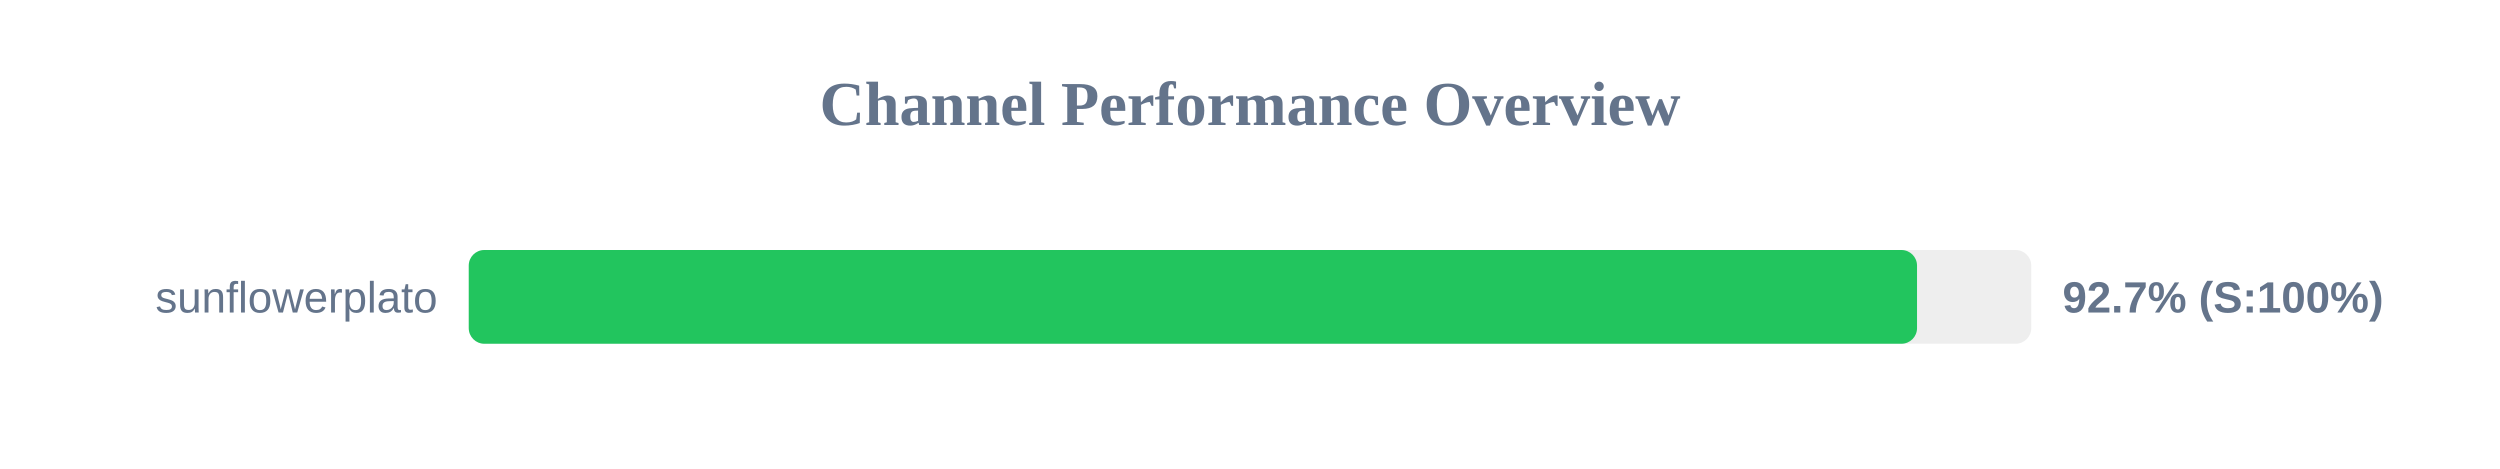
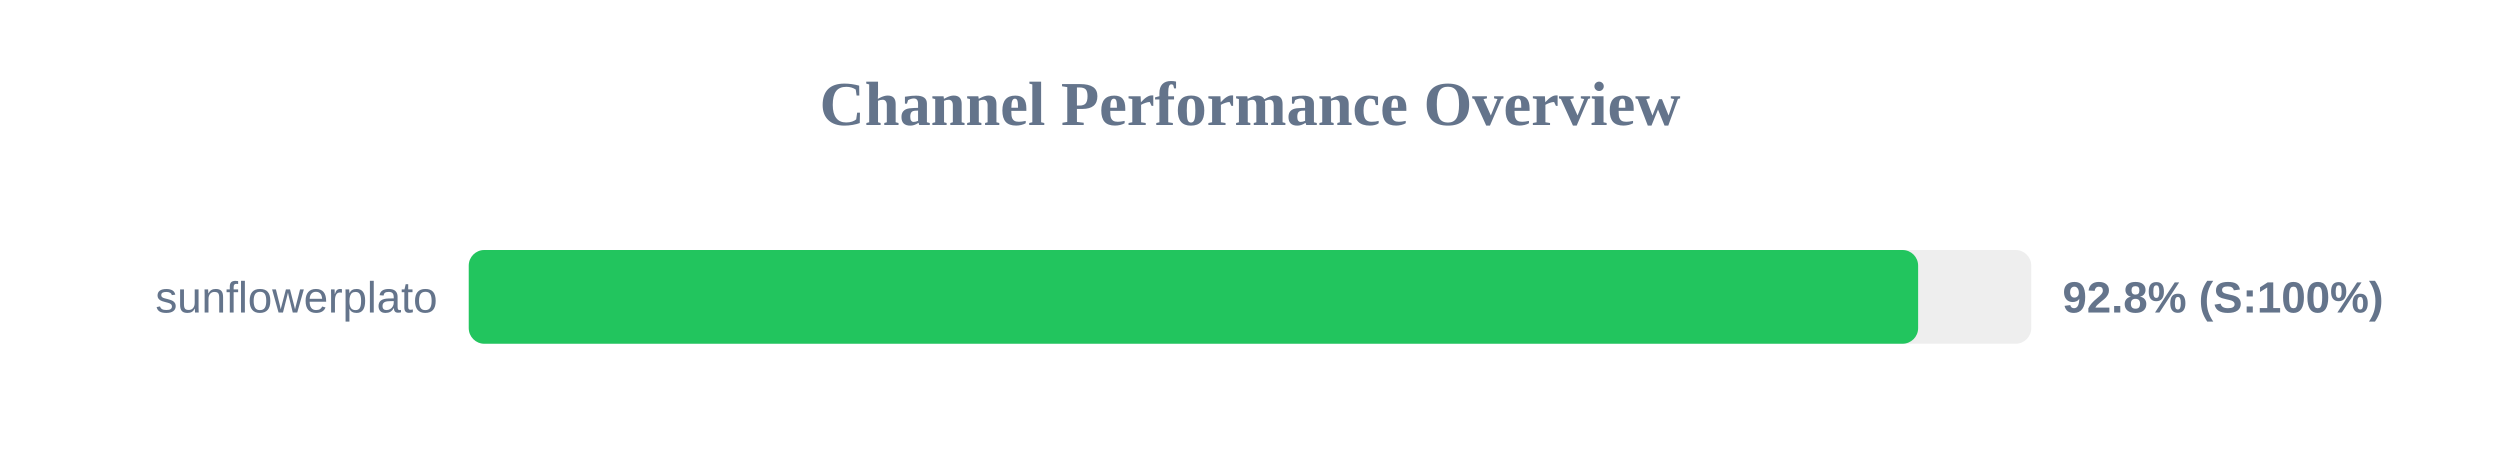
<svg xmlns="http://www.w3.org/2000/svg" width="800" height="150" version="1.1">
  <style>
        .row { font: 14px Arial; fill: #64748b; }
        .score { font: bold 14px Arial; fill: #64748b; }
    </style>
  <text x="400" y="40" text-anchor="middle" font-size="20px" font-weight="bold" fill="#64748b">Channel Performance Overview</text>
  <rect x="150" y="80" width="500" height="30" fill="#eee" rx="5" />
-   <rect x="150" y="80" width="463.45" height="30" fill="#22c55e" rx="5" />
+   <rect x="150" y="80" width="463.8" height="30" fill="#22c55e" rx="5" />
  <text x="140" y="100" text-anchor="end" class="row">sunflowerplato</text>
-   <text x="660" y="100" text-anchor="start" class="score">92.7% (S:100%)</text>
+   <text x="660" y="100" text-anchor="start" class="score">92.8% (S:100%)</text>
</svg>
